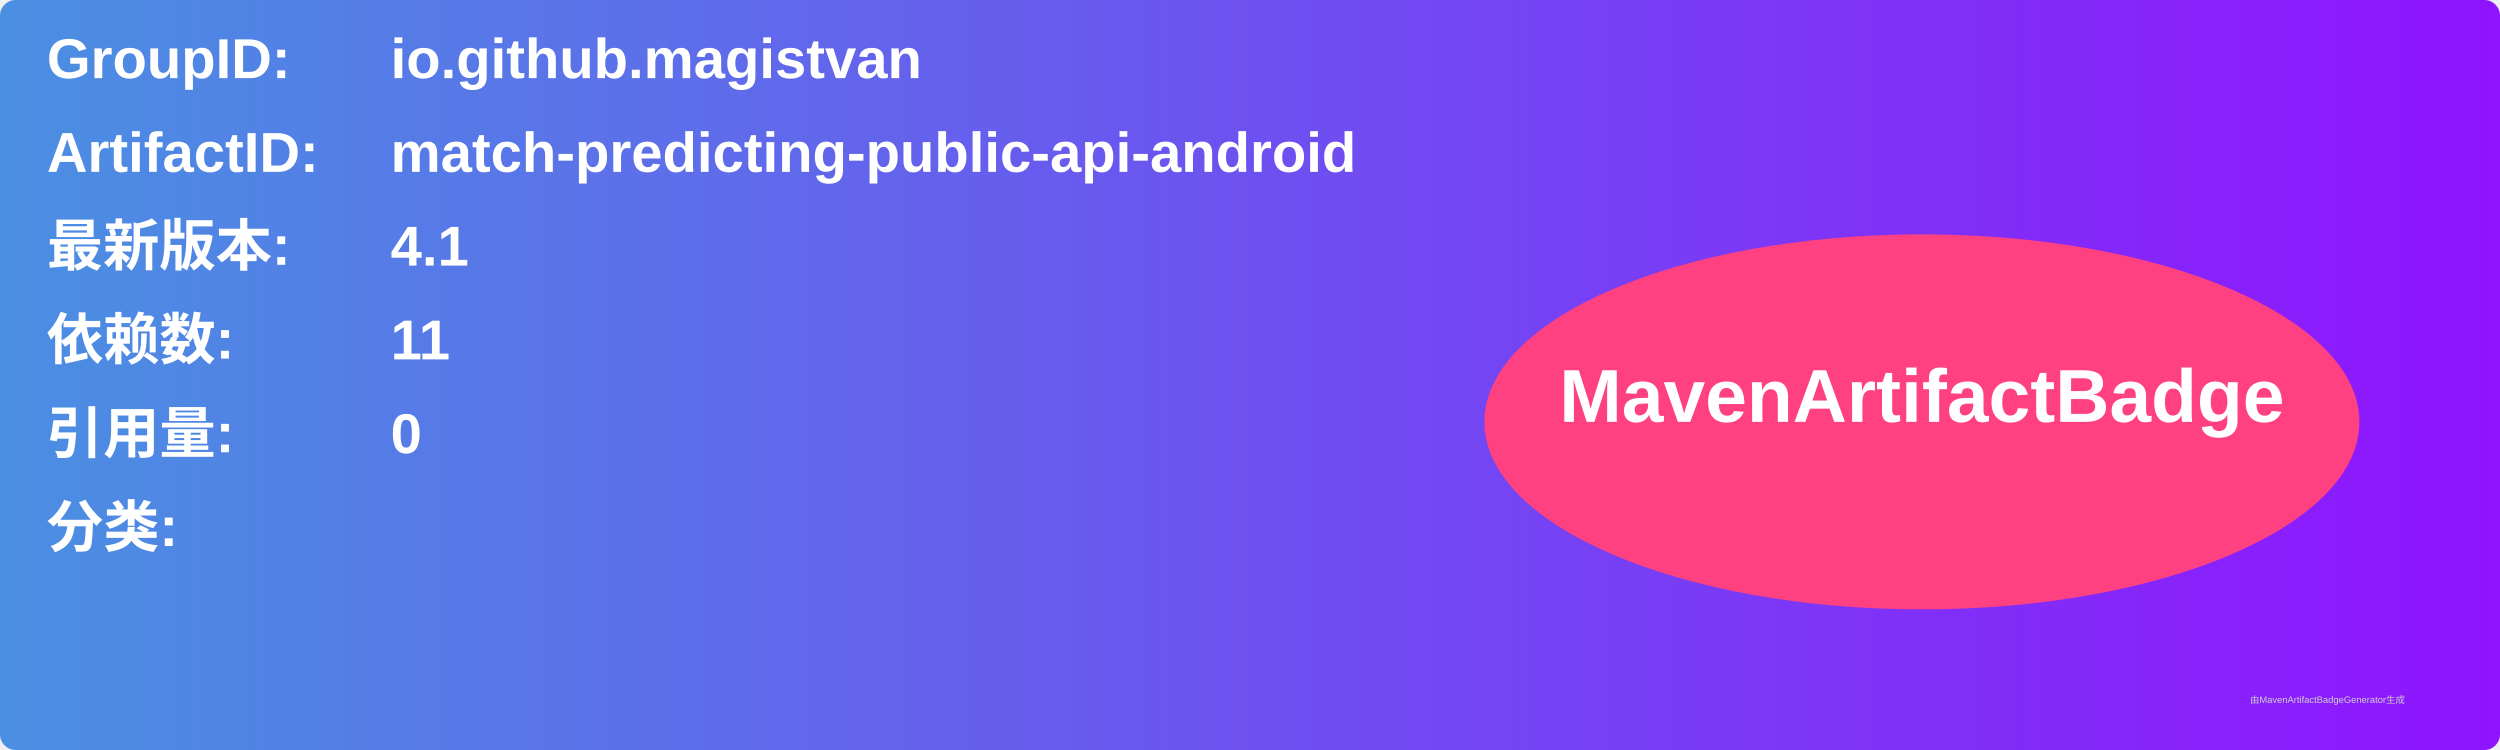
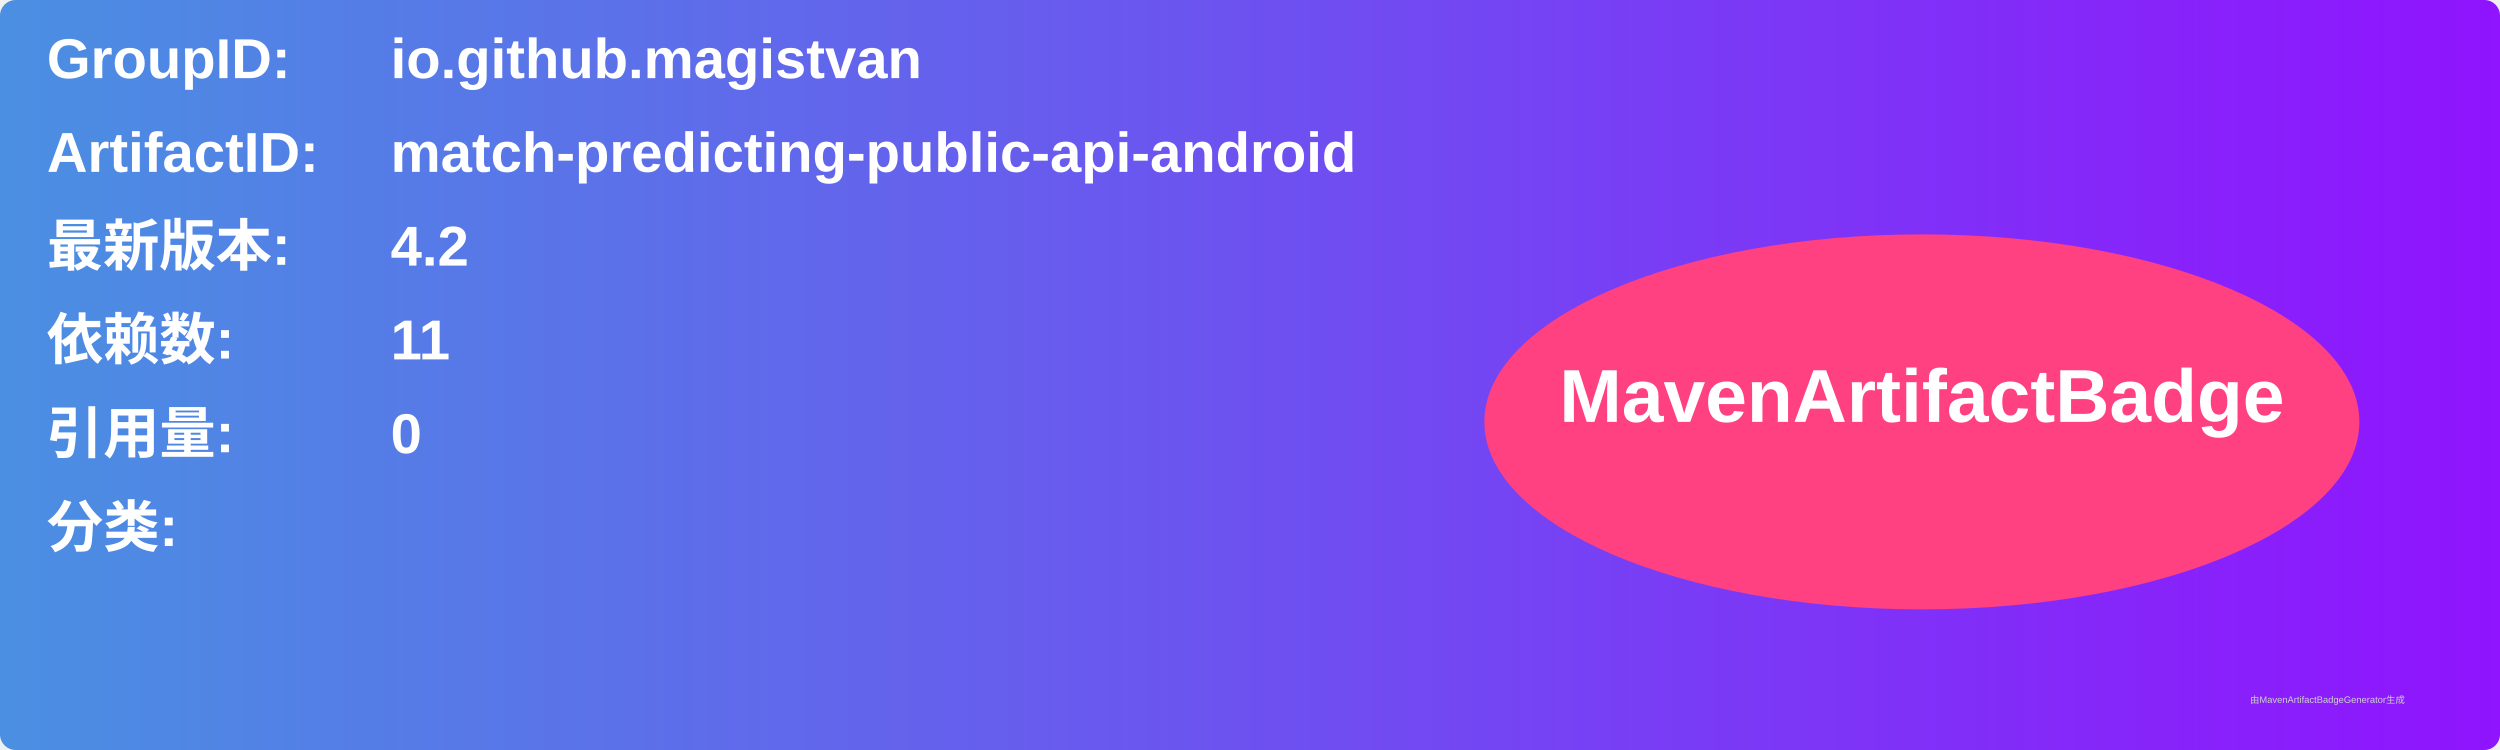
<svg xmlns="http://www.w3.org/2000/svg" width="800" height="240" viewBox="0 0 800 240">
  <linearGradient id="grad" x1="0%" y1="0%" x2="100%" y2="0%">
    <stop offset="0%" stop-color="#4a90e2" />
    <stop offset="100%" stop-color="#9013fe" />
  </linearGradient>
  <rect width="100%" height="100%" rx="5" ry="5" fill="url(#grad)" />
  <g transform="translate(15, 15)">
    <text x="0" y="10" font-family="Arial" font-size="18" fill="white" font-weight="bold" width="260">GroupID:</text>
    <text x="110" y="10" font-family="Arial" font-size="18" fill="white" font-weight="bold" width="460">io.github.magistvan</text>
    <text x="0" y="40" font-family="Arial" font-size="18" fill="white" font-weight="bold" width="260">ArtifactID:</text>
    <text x="110" y="40" font-family="Arial" font-size="18" fill="white" font-weight="bold" width="460">match-predicting-public-api-android</text>
    <text x="0" y="70" font-family="Arial" font-size="18" fill="white" font-weight="bold">最新版本:</text>
    <text x="110" y="70" font-family="Arial" font-size="18" fill="white" font-weight="bold">
-       <tspan font-weight="bold">4.1</tspan>
+       <tspan font-weight="bold">4.2</tspan>
    </text>
    <text x="0" y="100" font-family="Arial" font-size="18" fill="white" font-weight="bold">依赖数: </text>
    <text x="110" y="100" font-family="Arial" font-size="18" fill="white">
      <tspan font-weight="bold">11</tspan>
    </text>
    <text x="0" y="130" font-family="Arial" font-size="18" fill="white" font-weight="bold">引用量: </text>
    <text x="110" y="130" font-family="Arial" font-size="18" fill="white">
      <tspan font-weight="bold">0</tspan>
    </text>
    <text x="0" y="160" font-family="Arial" font-size="18" fill="white" font-weight="bold">分类:</text>
    <text x="10" y="190" font-family="Arial" font-size="10" fill="white">
      <tspan font-weight="bold" />
    </text>
    <ellipse cx="600" cy="120" rx="140" ry="60" fill="#ff4081" />
    <text x="600" y="120" text-anchor="middle" font-family="Arial" font-size="24" fill="white" font-weight="bold">MavenArtifactBadge</text>
  </g>
  <text x="720" y="225" font-family="Arial" font-size="3" fill="#d0d0d0">由MavenArtifactBadgeGenerator生成</text>
</svg>
